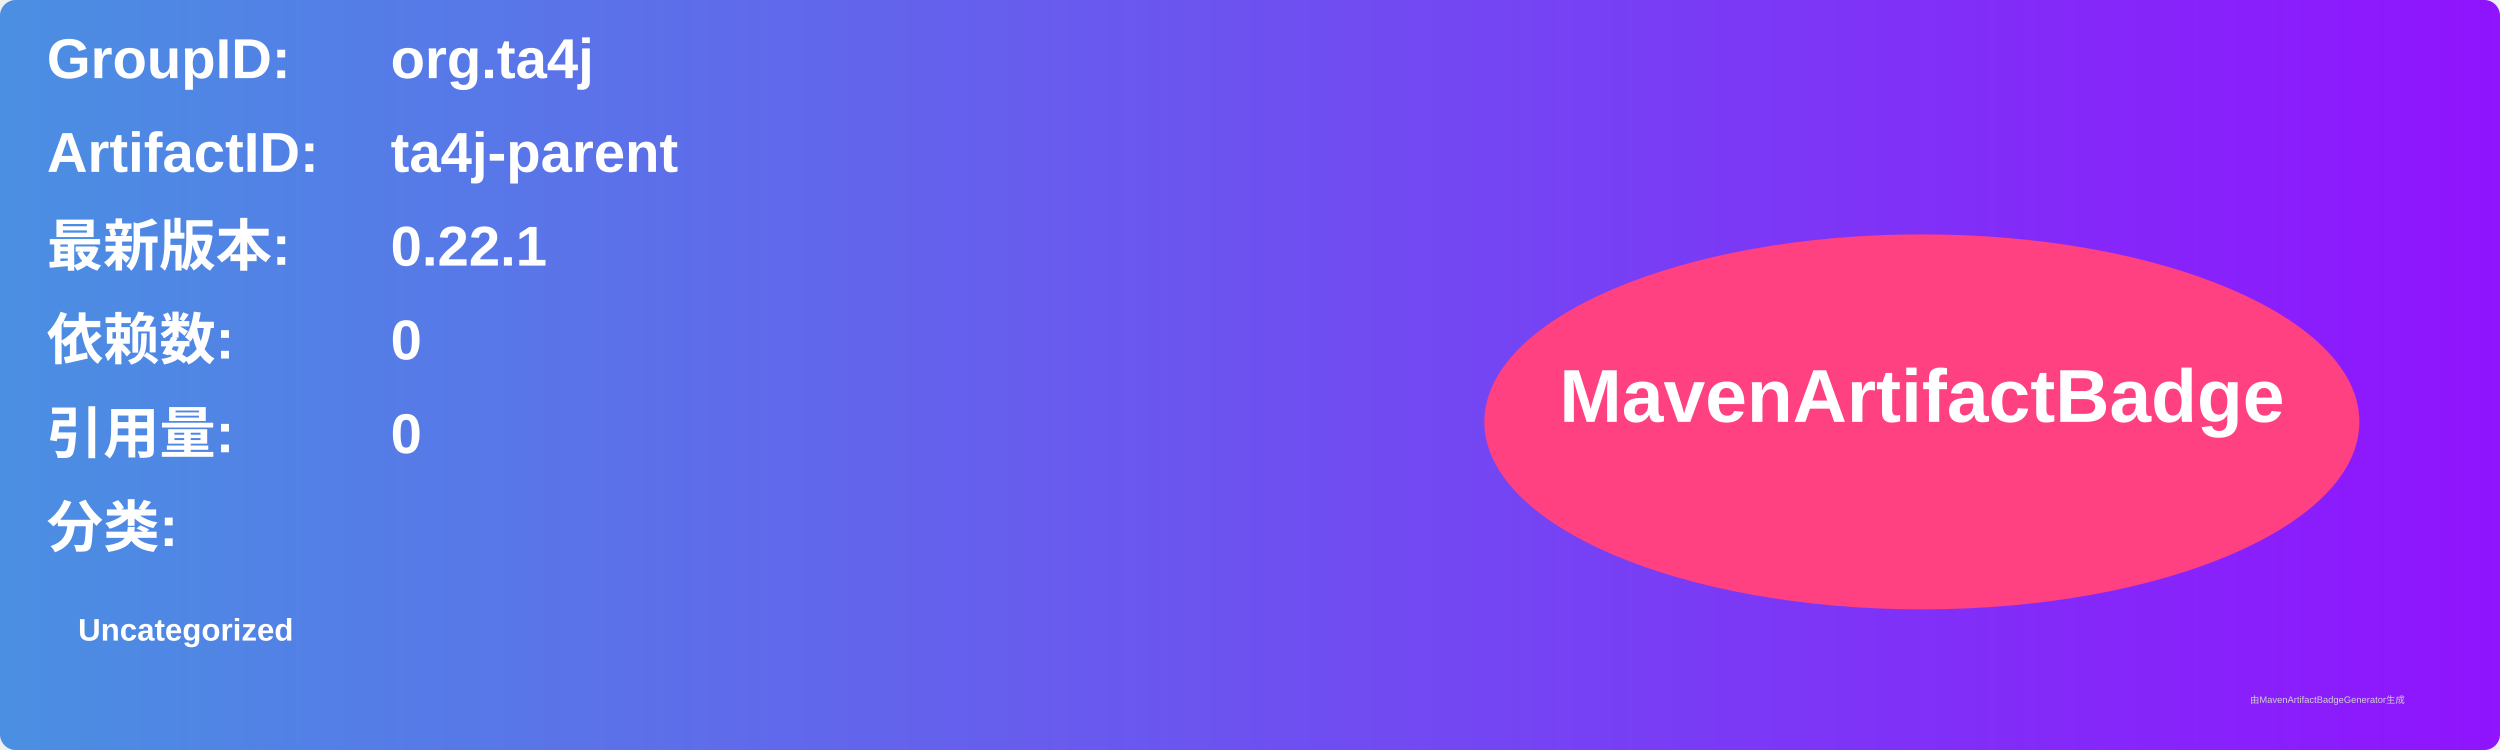
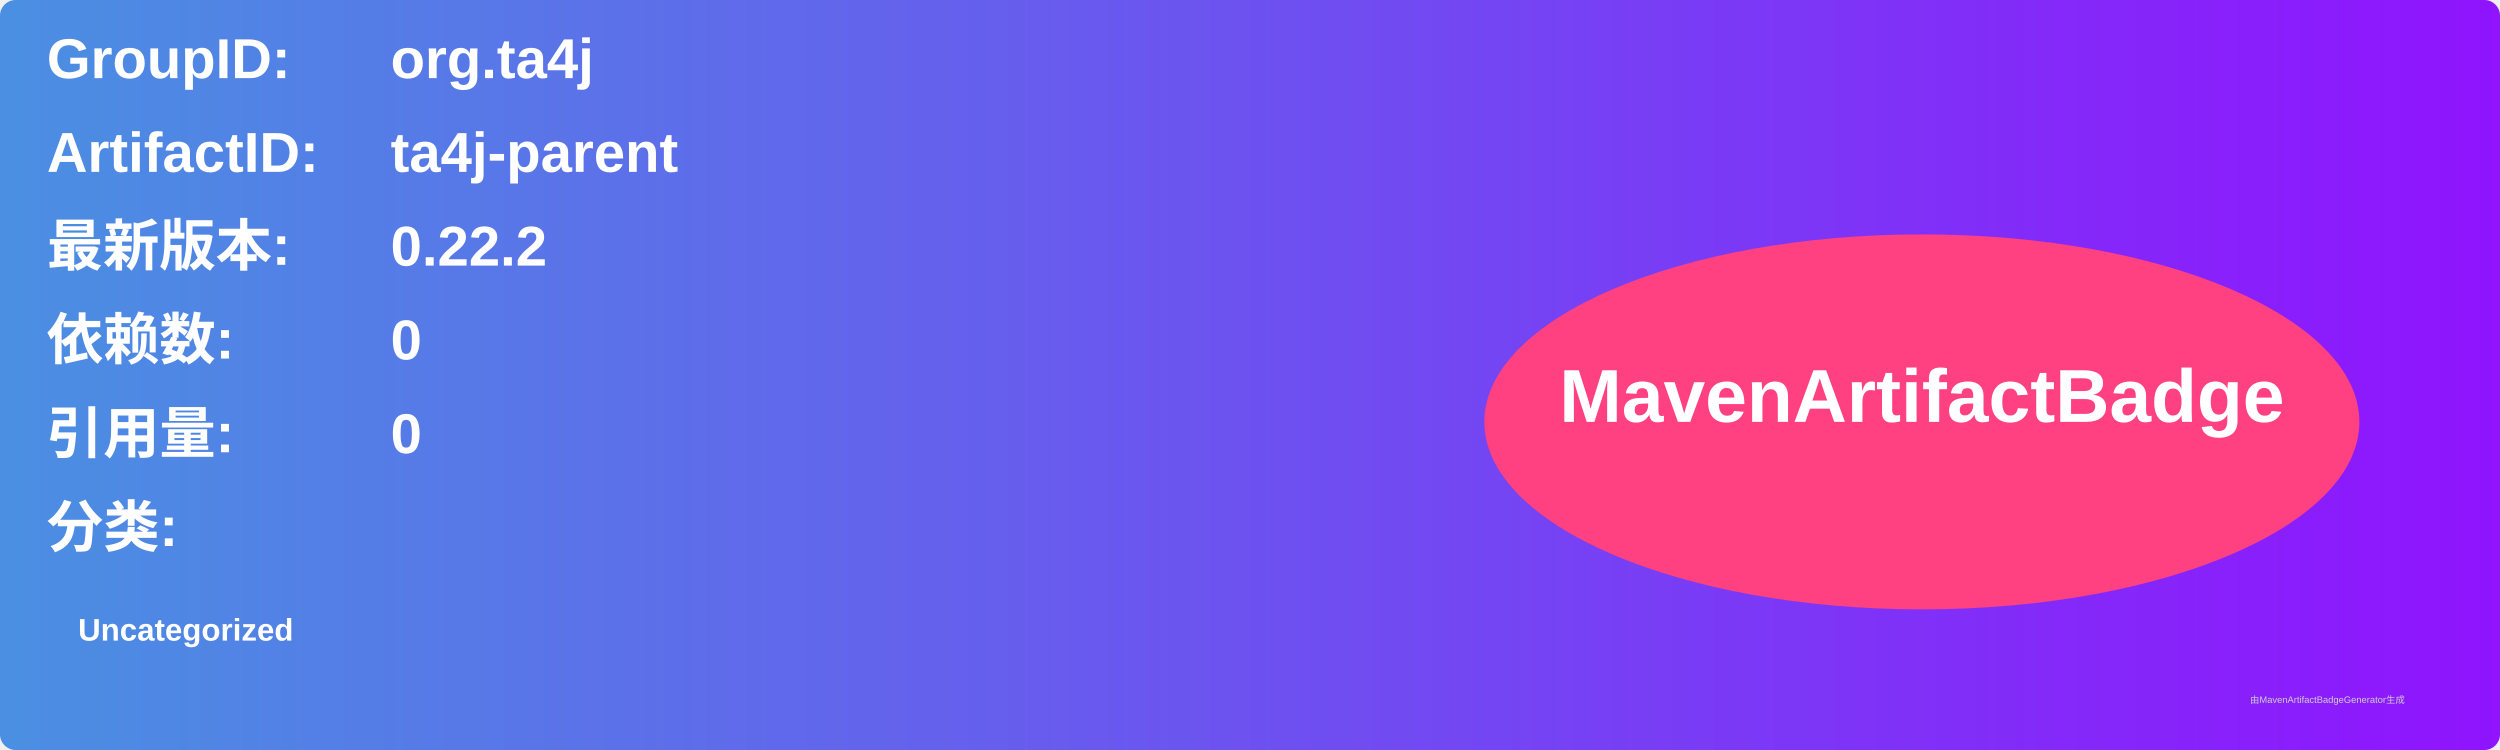
<svg xmlns="http://www.w3.org/2000/svg" width="800" height="240" viewBox="0 0 800 240">
  <linearGradient id="grad" x1="0%" y1="0%" x2="100%" y2="0%">
    <stop offset="0%" stop-color="#4a90e2" />
    <stop offset="100%" stop-color="#9013fe" />
  </linearGradient>
  <rect width="100%" height="100%" rx="5" ry="5" fill="url(#grad)" />
  <g transform="translate(15, 15)">
    <text x="0" y="10" font-family="Arial" font-size="18" fill="white" font-weight="bold" width="260">GroupID:</text>
    <text x="110" y="10" font-family="Arial" font-size="18" fill="white" font-weight="bold" width="460">org.ta4j</text>
    <text x="0" y="40" font-family="Arial" font-size="18" fill="white" font-weight="bold" width="260">ArtifactID:</text>
    <text x="110" y="40" font-family="Arial" font-size="18" fill="white" font-weight="bold" width="460">ta4j-parent</text>
    <text x="0" y="70" font-family="Arial" font-size="18" fill="white" font-weight="bold">最新版本:</text>
    <text x="110" y="70" font-family="Arial" font-size="18" fill="white" font-weight="bold">
-       <tspan font-weight="bold">0.22.1</tspan>
+       <tspan font-weight="bold">0.22.2</tspan>
    </text>
    <text x="0" y="100" font-family="Arial" font-size="18" fill="white" font-weight="bold">依赖数: </text>
    <text x="110" y="100" font-family="Arial" font-size="18" fill="white">
      <tspan font-weight="bold">0</tspan>
    </text>
    <text x="0" y="130" font-family="Arial" font-size="18" fill="white" font-weight="bold">引用量: </text>
    <text x="110" y="130" font-family="Arial" font-size="18" fill="white">
      <tspan font-weight="bold">0</tspan>
    </text>
    <text x="0" y="160" font-family="Arial" font-size="18" fill="white" font-weight="bold">分类:</text>
    <text x="10" y="190" font-family="Arial" font-size="10" fill="white">
      <tspan font-weight="bold">Uncategorized</tspan>
    </text>
    <ellipse cx="600" cy="120" rx="140" ry="60" fill="#ff4081" />
    <text x="600" y="120" text-anchor="middle" font-family="Arial" font-size="24" fill="white" font-weight="bold">MavenArtifactBadge</text>
  </g>
  <text x="720" y="225" font-family="Arial" font-size="3" fill="#d0d0d0">由MavenArtifactBadgeGenerator生成</text>
</svg>
